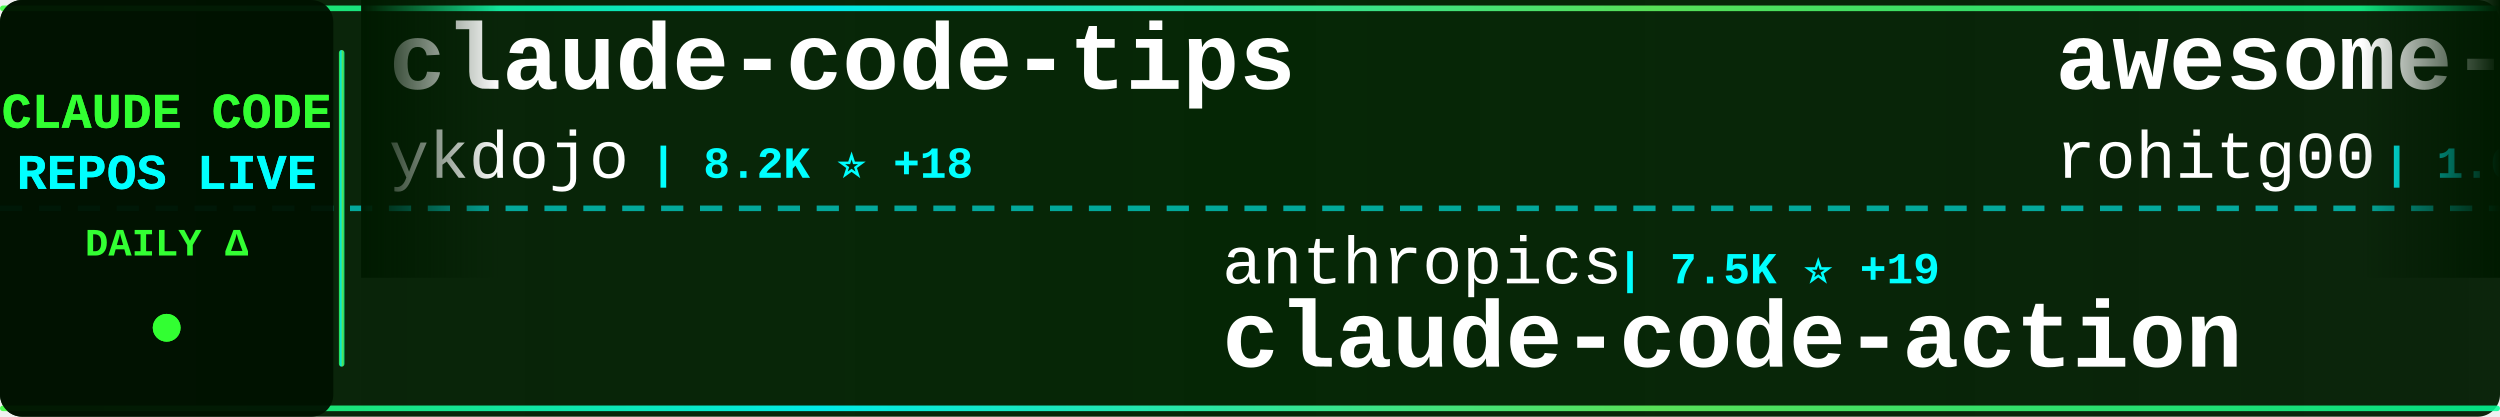
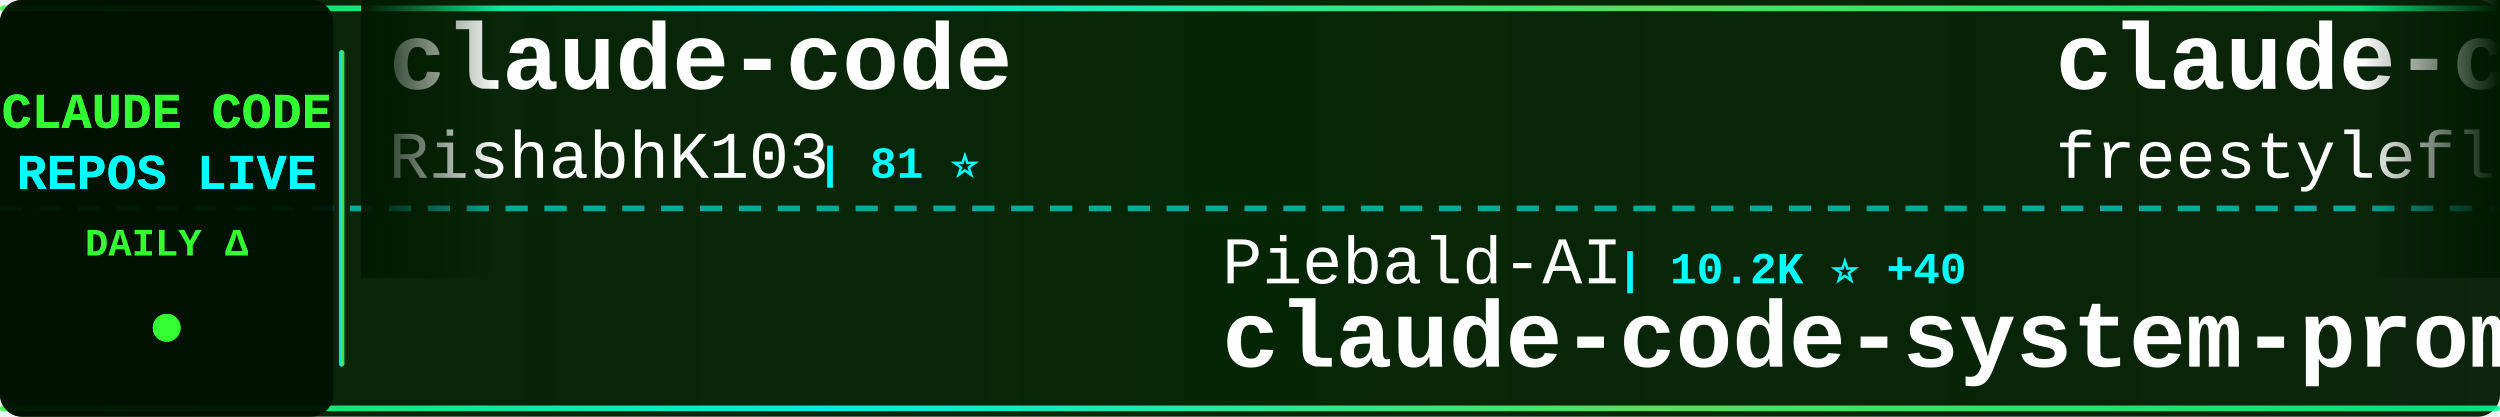
<svg xmlns="http://www.w3.org/2000/svg" width="900" height="150">
  <defs>
    <linearGradient id="tickerBg" x1="0%" y1="0%" x2="100%" y2="0%">
      <stop offset="0%" style="stop-color:#001a00;stop-opacity:0.95" />
      <stop offset="50%" style="stop-color:#002200;stop-opacity:0.98" />
      <stop offset="100%" style="stop-color:#001a00;stop-opacity:0.95" />
    </linearGradient>
    <linearGradient id="borderGrad" x1="0%" y1="0%" x2="100%" y2="0%">
      <stop offset="0%" style="stop-color:#33ff33;stop-opacity:0.85">
        <animate attributeName="stop-opacity" values="0.85;1;0.85" dur="2s" repeatCount="indefinite" />
      </stop>
      <stop offset="33%" style="stop-color:#00ffff;stop-opacity:0.9">
        <animate attributeName="stop-opacity" values="0.9;1;0.9" dur="2.2s" repeatCount="indefinite" />
      </stop>
      <stop offset="66%" style="stop-color:#66ff66;stop-opacity:0.85">
        <animate attributeName="stop-opacity" values="0.85;1;0.85" dur="1.8s" repeatCount="indefinite" />
      </stop>
      <stop offset="100%" style="stop-color:#00ff99;stop-opacity:0.85">
        <animate attributeName="stop-opacity" values="0.85;1;0.85" dur="2s" repeatCount="indefinite" />
      </stop>
    </linearGradient>
    <filter id="textGlow">
      <feGaussianBlur stdDeviation="0.1" result="coloredBlur" />
      <feMerge>
        <feMergeNode in="coloredBlur" />
        <feMergeNode in="SourceGraphic" />
      </feMerge>
    </filter>
    <filter id="metricGlow">
      <feGaussianBlur stdDeviation="0.2" result="coloredBlur" />
      <feMerge>
        <feMergeNode in="coloredBlur" />
        <feMergeNode in="SourceGraphic" />
      </feMerge>
    </filter>
    <linearGradient id="leftFade" x1="0%" y1="0%" x2="100%" y2="0%">
      <stop offset="0%" style="stop-color:#001a00;stop-opacity:1" />
      <stop offset="100%" style="stop-color:#001a00;stop-opacity:0" />
    </linearGradient>
    <linearGradient id="rightFade" x1="0%" y1="0%" x2="100%" y2="0%">
      <stop offset="0%" style="stop-color:#001a00;stop-opacity:0" />
      <stop offset="100%" style="stop-color:#001a00;stop-opacity:1" />
    </linearGradient>
  </defs>
  <rect width="900" height="150" fill="url(#tickerBg)" rx="8" />
  <rect x="0" y="2" width="900" height="2" fill="url(#borderGrad)" rx="1" />
  <rect x="0" y="146" width="900" height="2" fill="url(#borderGrad)" rx="1" />
  <line x1="0" y1="75" x2="900" y2="75" stroke="#00ffff" stroke-width="2" stroke-dasharray="8 6" opacity="0.6" />
  <rect x="0" y="0" width="120" height="150" fill="#001100" opacity="0.95" rx="8" />
  <text x="60" y="46" font-family="'Courier New', monospace" font-size="18" font-weight="bold" fill="#33ff33" text-anchor="middle" filter="url(#textGlow)">
    CLAUDE CODE
  </text>
  <text x="60" y="68" font-family="'Courier New', monospace" font-size="18" font-weight="bold" fill="#00ffff" text-anchor="middle" filter="url(#textGlow)">
    REPOS LIVE
  </text>
  <text x="60" y="92" font-family="'Courier New', monospace" font-size="14" font-weight="bold" fill="#33ff33" text-anchor="middle">
    DAILY Δ
  </text>
  <circle cx="60" cy="118" r="5" fill="#33ff33" filter="url(#metricGlow)">
    <animate attributeName="r" values="4;6;4" dur="1.5s" repeatCount="indefinite" />
    <animate attributeName="opacity" values="0.6;1;0.6" dur="1.5s" repeatCount="indefinite" />
  </circle>
  <rect x="122" y="18" width="2" height="114" fill="url(#borderGrad)" rx="1" />
  <clipPath id="tickerClip">
    <rect x="130" y="0" width="770" height="150" />
  </clipPath>
  <g clip-path="url(#tickerClip)">
    <g id="tickerItems">
      <animateTransform attributeName="transform" attributeType="XML" type="translate" from="0 0" to="-3000 0" dur="54s" repeatCount="indefinite" />
      <g transform="translate(0, 0)">
-         <text x="140" y="32" font-family="'Courier New', monospace" font-size="34" font-weight="bold" fill="#ffffff">claude-code-tips</text>
-         <text x="140" y="64" font-family="'Courier New', monospace" font-size="24" font-weight="normal" fill="#ffffff" opacity="1.0">ykdojo</text>
-         <text x="234" y="64" font-family="'Courier New', monospace" font-size="16" font-weight="bold" fill="#00ffff"> | 8.2K ⭐ +18</text>
+         <text x="140" y="32" font-family="'Courier New', monospace" font-size="34" font-weight="bold" fill="#ffffff">claude-code</text>
+         <text x="140" y="64" font-family="'Courier New', monospace" font-size="24" font-weight="normal" fill="#ffffff" opacity="1.0">RishabhK103</text>
+         <text x="294" y="64" font-family="'Courier New', monospace" font-size="16" font-weight="bold" fill="#00ffff"> | 81 ⭐</text>
      </g>
      <g transform="translate(300, 0)">
-         <text x="140" y="102" font-family="'Courier New', monospace" font-size="24" font-weight="normal" fill="#ffffff" opacity="1.0">anthropics</text>
-         <text x="282" y="102" font-family="'Courier New', monospace" font-size="16" font-weight="bold" fill="#00ffff"> | 7.5K ⭐ +19</text>
-         <text x="140" y="132" font-family="'Courier New', monospace" font-size="34" font-weight="bold" fill="#ffffff">claude-code-action</text>
+         <text x="140" y="102" font-family="'Courier New', monospace" font-size="24" font-weight="normal" fill="#ffffff" opacity="1.0">Piebald-AI</text>
+         <text x="282" y="102" font-family="'Courier New', monospace" font-size="16" font-weight="bold" fill="#00ffff"> | 10.2K ⭐ +40</text>
+         <text x="140" y="132" font-family="'Courier New', monospace" font-size="34" font-weight="bold" fill="#ffffff">claude-code-system-promp...</text>
      </g>
      <g transform="translate(600, 0)">
-         <text x="140" y="32" font-family="'Courier New', monospace" font-size="34" font-weight="bold" fill="#ffffff">awesome-claude-code-tool...</text>
-         <text x="140" y="64" font-family="'Courier New', monospace" font-size="24" font-weight="normal" fill="#ffffff" opacity="1.0">rohitg00</text>
-         <text x="258" y="64" font-family="'Courier New', monospace" font-size="16" font-weight="bold" fill="#00ffff"> | 1.6K ⭐ +19</text>
+         <text x="140" y="32" font-family="'Courier New', monospace" font-size="34" font-weight="bold" fill="#ffffff">claude-code</text>
+         <text x="140" y="64" font-family="'Courier New', monospace" font-size="24" font-weight="normal" fill="#ffffff" opacity="1.0">freestylefly</text>
+         <text x="306" y="64" font-family="'Courier New', monospace" font-size="16" font-weight="bold" fill="#00ffff"> | 124 ⭐ +1</text>
      </g>
      <g transform="translate(900, 0)">
-         <text x="140" y="102" font-family="'Courier New', monospace" font-size="24" font-weight="normal" fill="#ffffff" opacity="1.0">chauncygu</text>
-         <text x="270" y="102" font-family="'Courier New', monospace" font-size="16" font-weight="bold" fill="#00ffff"> | 2.4K ⭐ +9</text>
-         <text x="140" y="132" font-family="'Courier New', monospace" font-size="34" font-weight="bold" fill="#ffffff">collection-claude-code-s...</text>
+         <text x="140" y="102" font-family="'Courier New', monospace" font-size="24" font-weight="normal" fill="#ffffff" opacity="1.0">musistudio</text>
+         <text x="282" y="102" font-family="'Courier New', monospace" font-size="16" font-weight="bold" fill="#00ffff"> | 33.9K ⭐ +55</text>
+         <text x="140" y="132" font-family="'Courier New', monospace" font-size="34" font-weight="bold" fill="#ffffff">claude-code-router</text>
      </g>
      <g transform="translate(1200, 0)">
-         <text x="140" y="32" font-family="'Courier New', monospace" font-size="34" font-weight="bold" fill="#ffffff">sc-claude-code-files</text>
-         <text x="140" y="64" font-family="'Courier New', monospace" font-size="24" font-weight="normal" fill="#ffffff" opacity="1.0">https-deeplearning-ai</text>
-         <text x="414" y="64" font-family="'Courier New', monospace" font-size="16" font-weight="bold" fill="#00ffff"> | 509 ⭐</text>
+         <text x="140" y="32" font-family="'Courier New', monospace" font-size="34" font-weight="bold" fill="#ffffff">claude-skills</text>
+         <text x="140" y="64" font-family="'Courier New', monospace" font-size="24" font-weight="normal" fill="#ffffff" opacity="1.0">alirezarezvani</text>
+         <text x="330" y="64" font-family="'Courier New', monospace" font-size="16" font-weight="bold" fill="#00ffff"> | 14.6K ⭐ +113</text>
      </g>
      <g transform="translate(1500, 0)">
-         <text x="140" y="102" font-family="'Courier New', monospace" font-size="24" font-weight="normal" fill="#ffffff" opacity="1.0">ghuntley</text>
-         <text x="258" y="102" font-family="'Courier New', monospace" font-size="16" font-weight="bold" fill="#00ffff"> | 976 ⭐</text>
-         <text x="140" y="132" font-family="'Courier New', monospace" font-size="34" font-weight="bold" fill="#ffffff">claude-code-source-code-...</text>
+         <text x="140" y="102" font-family="'Courier New', monospace" font-size="24" font-weight="normal" fill="#ffffff" opacity="1.0">ding113</text>
+         <text x="246" y="102" font-family="'Courier New', monospace" font-size="16" font-weight="bold" fill="#00ffff"> | 2.8K ⭐ +9</text>
+         <text x="140" y="132" font-family="'Courier New', monospace" font-size="34" font-weight="bold" fill="#ffffff">claude-code-hub</text>
      </g>
      <g transform="translate(1800, 0)">
-         <text x="140" y="32" font-family="'Courier New', monospace" font-size="34" font-weight="bold" fill="#ffffff">claude-code-best-practic...</text>
-         <text x="140" y="64" font-family="'Courier New', monospace" font-size="24" font-weight="normal" fill="#ffffff" opacity="1.0">shanraisshan</text>
-         <text x="306" y="64" font-family="'Courier New', monospace" font-size="16" font-weight="bold" fill="#00ffff"> | 52.6K ⭐ +268</text>
+         <text x="140" y="32" font-family="'Courier New', monospace" font-size="34" font-weight="bold" fill="#ffffff">claude-code-source</text>
+         <text x="140" y="64" font-family="'Courier New', monospace" font-size="24" font-weight="normal" fill="#ffffff" opacity="1.0">JrCx7scC</text>
+         <text x="258" y="64" font-family="'Courier New', monospace" font-size="16" font-weight="bold" fill="#00ffff"> | 367 ⭐</text>
      </g>
      <g transform="translate(2100, 0)">
-         <text x="140" y="102" font-family="'Courier New', monospace" font-size="24" font-weight="normal" fill="#ffffff" opacity="1.0">jarmuine</text>
-         <text x="258" y="102" font-family="'Courier New', monospace" font-size="16" font-weight="bold" fill="#00ffff"> | 2.1K ⭐ +3</text>
-         <text x="140" y="132" font-family="'Courier New', monospace" font-size="34" font-weight="bold" fill="#ffffff">claude-code</text>
+         <text x="140" y="102" font-family="'Courier New', monospace" font-size="24" font-weight="normal" fill="#ffffff" opacity="1.0">eyaltoledano</text>
+         <text x="306" y="102" font-family="'Courier New', monospace" font-size="16" font-weight="bold" fill="#00ffff"> | 27.1K ⭐ +17</text>
+         <text x="140" y="132" font-family="'Courier New', monospace" font-size="34" font-weight="bold" fill="#ffffff">claude-task-master</text>
      </g>
      <g transform="translate(2400, 0)">
-         <text x="140" y="32" font-family="'Courier New', monospace" font-size="34" font-weight="bold" fill="#ffffff">claude-code-proxy</text>
-         <text x="140" y="64" font-family="'Courier New', monospace" font-size="24" font-weight="normal" fill="#ffffff" opacity="1.0">1rgs</text>
-         <text x="210" y="64" font-family="'Courier New', monospace" font-size="16" font-weight="bold" fill="#00ffff"> | 3.6K ⭐ +4</text>
+         <text x="140" y="32" font-family="'Courier New', monospace" font-size="34" font-weight="bold" fill="#ffffff">claude-code-source-build</text>
+         <text x="140" y="64" font-family="'Courier New', monospace" font-size="24" font-weight="normal" fill="#ffffff" opacity="1.0">andrew-kramer-inno</text>
+         <text x="378" y="64" font-family="'Courier New', monospace" font-size="16" font-weight="bold" fill="#00ffff"> | 587 ⭐</text>
      </g>
      <g transform="translate(2700, 0)">
-         <text x="140" y="102" font-family="'Courier New', monospace" font-size="24" font-weight="normal" fill="#ffffff" opacity="1.0">diet103</text>
-         <text x="246" y="102" font-family="'Courier New', monospace" font-size="16" font-weight="bold" fill="#00ffff"> | 9.6K ⭐ +2</text>
-         <text x="140" y="132" font-family="'Courier New', monospace" font-size="34" font-weight="bold" fill="#ffffff">claude-code-infrastructu...</text>
+         <text x="140" y="102" font-family="'Courier New', monospace" font-size="24" font-weight="normal" fill="#ffffff" opacity="1.0">ponponon</text>
+         <text x="258" y="102" font-family="'Courier New', monospace" font-size="16" font-weight="bold" fill="#00ffff"> | 2.2K ⭐</text>
+         <text x="140" y="132" font-family="'Courier New', monospace" font-size="34" font-weight="bold" fill="#ffffff">claude_code_src</text>
      </g>
      <g transform="translate(3000, 0)">
-         <text x="140" y="32" font-family="'Courier New', monospace" font-size="34" font-weight="bold" fill="#ffffff">claude-code-tips</text>
-         <text x="140" y="64" font-family="'Courier New', monospace" font-size="24" font-weight="normal" fill="#ffffff" opacity="1.0">ykdojo</text>
-         <text x="234" y="64" font-family="'Courier New', monospace" font-size="16" font-weight="bold" fill="#00ffff"> | 8.2K ⭐ +18</text>
+         <text x="140" y="32" font-family="'Courier New', monospace" font-size="34" font-weight="bold" fill="#ffffff">claude-code</text>
+         <text x="140" y="64" font-family="'Courier New', monospace" font-size="24" font-weight="normal" fill="#ffffff" opacity="1.0">RishabhK103</text>
+         <text x="294" y="64" font-family="'Courier New', monospace" font-size="16" font-weight="bold" fill="#00ffff"> | 81 ⭐</text>
      </g>
      <g transform="translate(3300, 0)">
-         <text x="140" y="102" font-family="'Courier New', monospace" font-size="24" font-weight="normal" fill="#ffffff" opacity="1.0">anthropics</text>
-         <text x="282" y="102" font-family="'Courier New', monospace" font-size="16" font-weight="bold" fill="#00ffff"> | 7.5K ⭐ +19</text>
-         <text x="140" y="132" font-family="'Courier New', monospace" font-size="34" font-weight="bold" fill="#ffffff">claude-code-action</text>
+         <text x="140" y="102" font-family="'Courier New', monospace" font-size="24" font-weight="normal" fill="#ffffff" opacity="1.0">Piebald-AI</text>
+         <text x="282" y="102" font-family="'Courier New', monospace" font-size="16" font-weight="bold" fill="#00ffff"> | 10.2K ⭐ +40</text>
+         <text x="140" y="132" font-family="'Courier New', monospace" font-size="34" font-weight="bold" fill="#ffffff">claude-code-system-promp...</text>
      </g>
      <g transform="translate(3600, 0)">
-         <text x="140" y="32" font-family="'Courier New', monospace" font-size="34" font-weight="bold" fill="#ffffff">awesome-claude-code-tool...</text>
-         <text x="140" y="64" font-family="'Courier New', monospace" font-size="24" font-weight="normal" fill="#ffffff" opacity="1.0">rohitg00</text>
-         <text x="258" y="64" font-family="'Courier New', monospace" font-size="16" font-weight="bold" fill="#00ffff"> | 1.6K ⭐ +19</text>
+         <text x="140" y="32" font-family="'Courier New', monospace" font-size="34" font-weight="bold" fill="#ffffff">claude-code</text>
+         <text x="140" y="64" font-family="'Courier New', monospace" font-size="24" font-weight="normal" fill="#ffffff" opacity="1.0">freestylefly</text>
+         <text x="306" y="64" font-family="'Courier New', monospace" font-size="16" font-weight="bold" fill="#00ffff"> | 124 ⭐ +1</text>
      </g>
      <g transform="translate(3900, 0)">
-         <text x="140" y="102" font-family="'Courier New', monospace" font-size="24" font-weight="normal" fill="#ffffff" opacity="1.0">chauncygu</text>
-         <text x="270" y="102" font-family="'Courier New', monospace" font-size="16" font-weight="bold" fill="#00ffff"> | 2.4K ⭐ +9</text>
-         <text x="140" y="132" font-family="'Courier New', monospace" font-size="34" font-weight="bold" fill="#ffffff">collection-claude-code-s...</text>
+         <text x="140" y="102" font-family="'Courier New', monospace" font-size="24" font-weight="normal" fill="#ffffff" opacity="1.0">musistudio</text>
+         <text x="282" y="102" font-family="'Courier New', monospace" font-size="16" font-weight="bold" fill="#00ffff"> | 33.9K ⭐ +55</text>
+         <text x="140" y="132" font-family="'Courier New', monospace" font-size="34" font-weight="bold" fill="#ffffff">claude-code-router</text>
      </g>
    </g>
  </g>
  <rect x="130" y="0" width="50" height="100" fill="url(#leftFade)" />
  <rect x="850" y="0" width="50" height="100" fill="url(#rightFade)" />
</svg>
